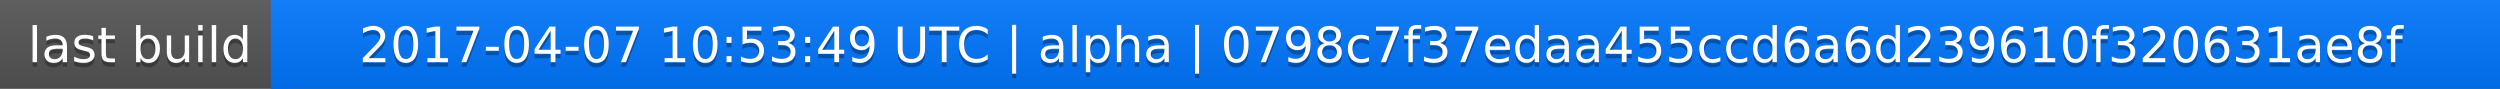
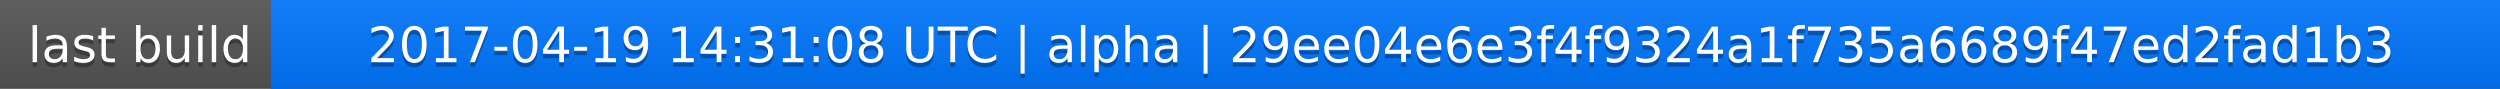
<svg xmlns="http://www.w3.org/2000/svg" width="563" height="20">
  <linearGradient id="a" x2="0" y2="100%">
    <stop offset="0" stop-color="#bbb" stop-opacity=".1" />
    <stop offset="1" stop-opacity=".1" />
  </linearGradient>
  <rect rx="0" width="563" height="20" fill="#555" />
  <rect rx="0" x="61" width="502" height="20" fill="#07f" />
  <path fill="#07f" d="M61 0h4v20h-4z" />
  <rect rx="0" width="563" height="20" fill="url(#a)" />
  <g fill="#fff" text-anchor="middle" font-family="DejaVu Sans,Verdana,Geneva,sans-serif" font-size="11">
    <text x="31.5" y="15" fill="#010101" fill-opacity=".3">last build</text>
    <text x="31.5" y="14">last build</text>
-     <text x="311" y="15" fill="#010101" fill-opacity=".3">2017-04-07 10:53:49 UTC | alpha | 0798c7f37edaa455ccd6a6d239610f320631ae8f</text>
-     <text x="311" y="14">2017-04-07 10:53:49 UTC | alpha | 0798c7f37edaa455ccd6a6d239610f320631ae8f</text>
+     <text x="311" y="15" fill="#010101" fill-opacity=".3">2017-04-19 14:31:08 UTC | alpha | 29ee04e6e3f4f9324a1f735a6689f47ed2fad1b3</text>
+     <text x="311" y="14">2017-04-19 14:31:08 UTC | alpha | 29ee04e6e3f4f9324a1f735a6689f47ed2fad1b3</text>
  </g>
</svg>
